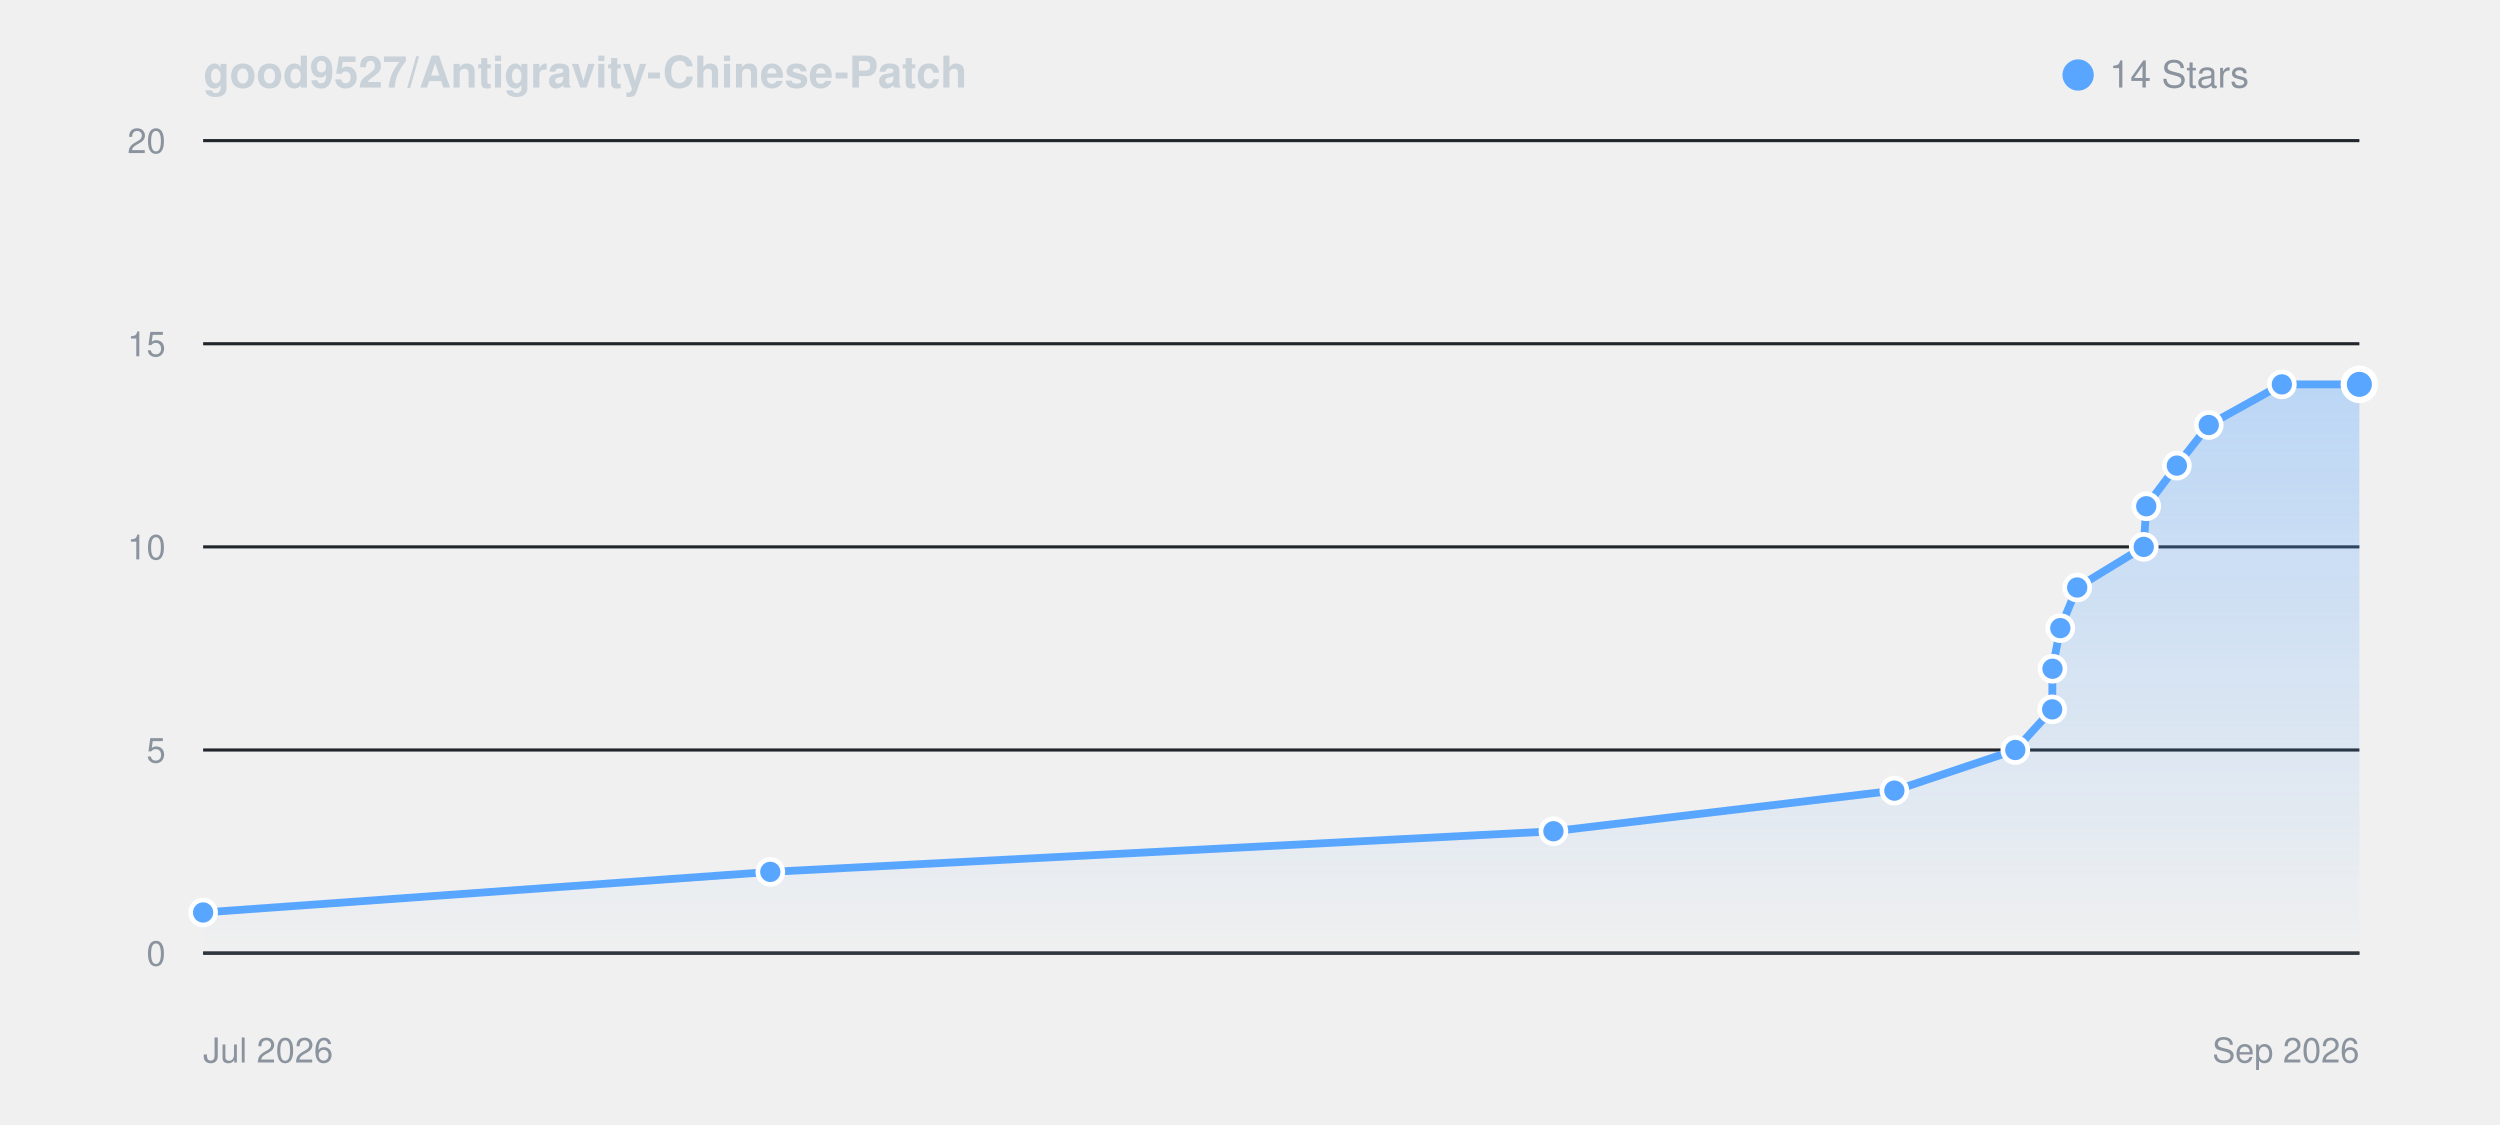
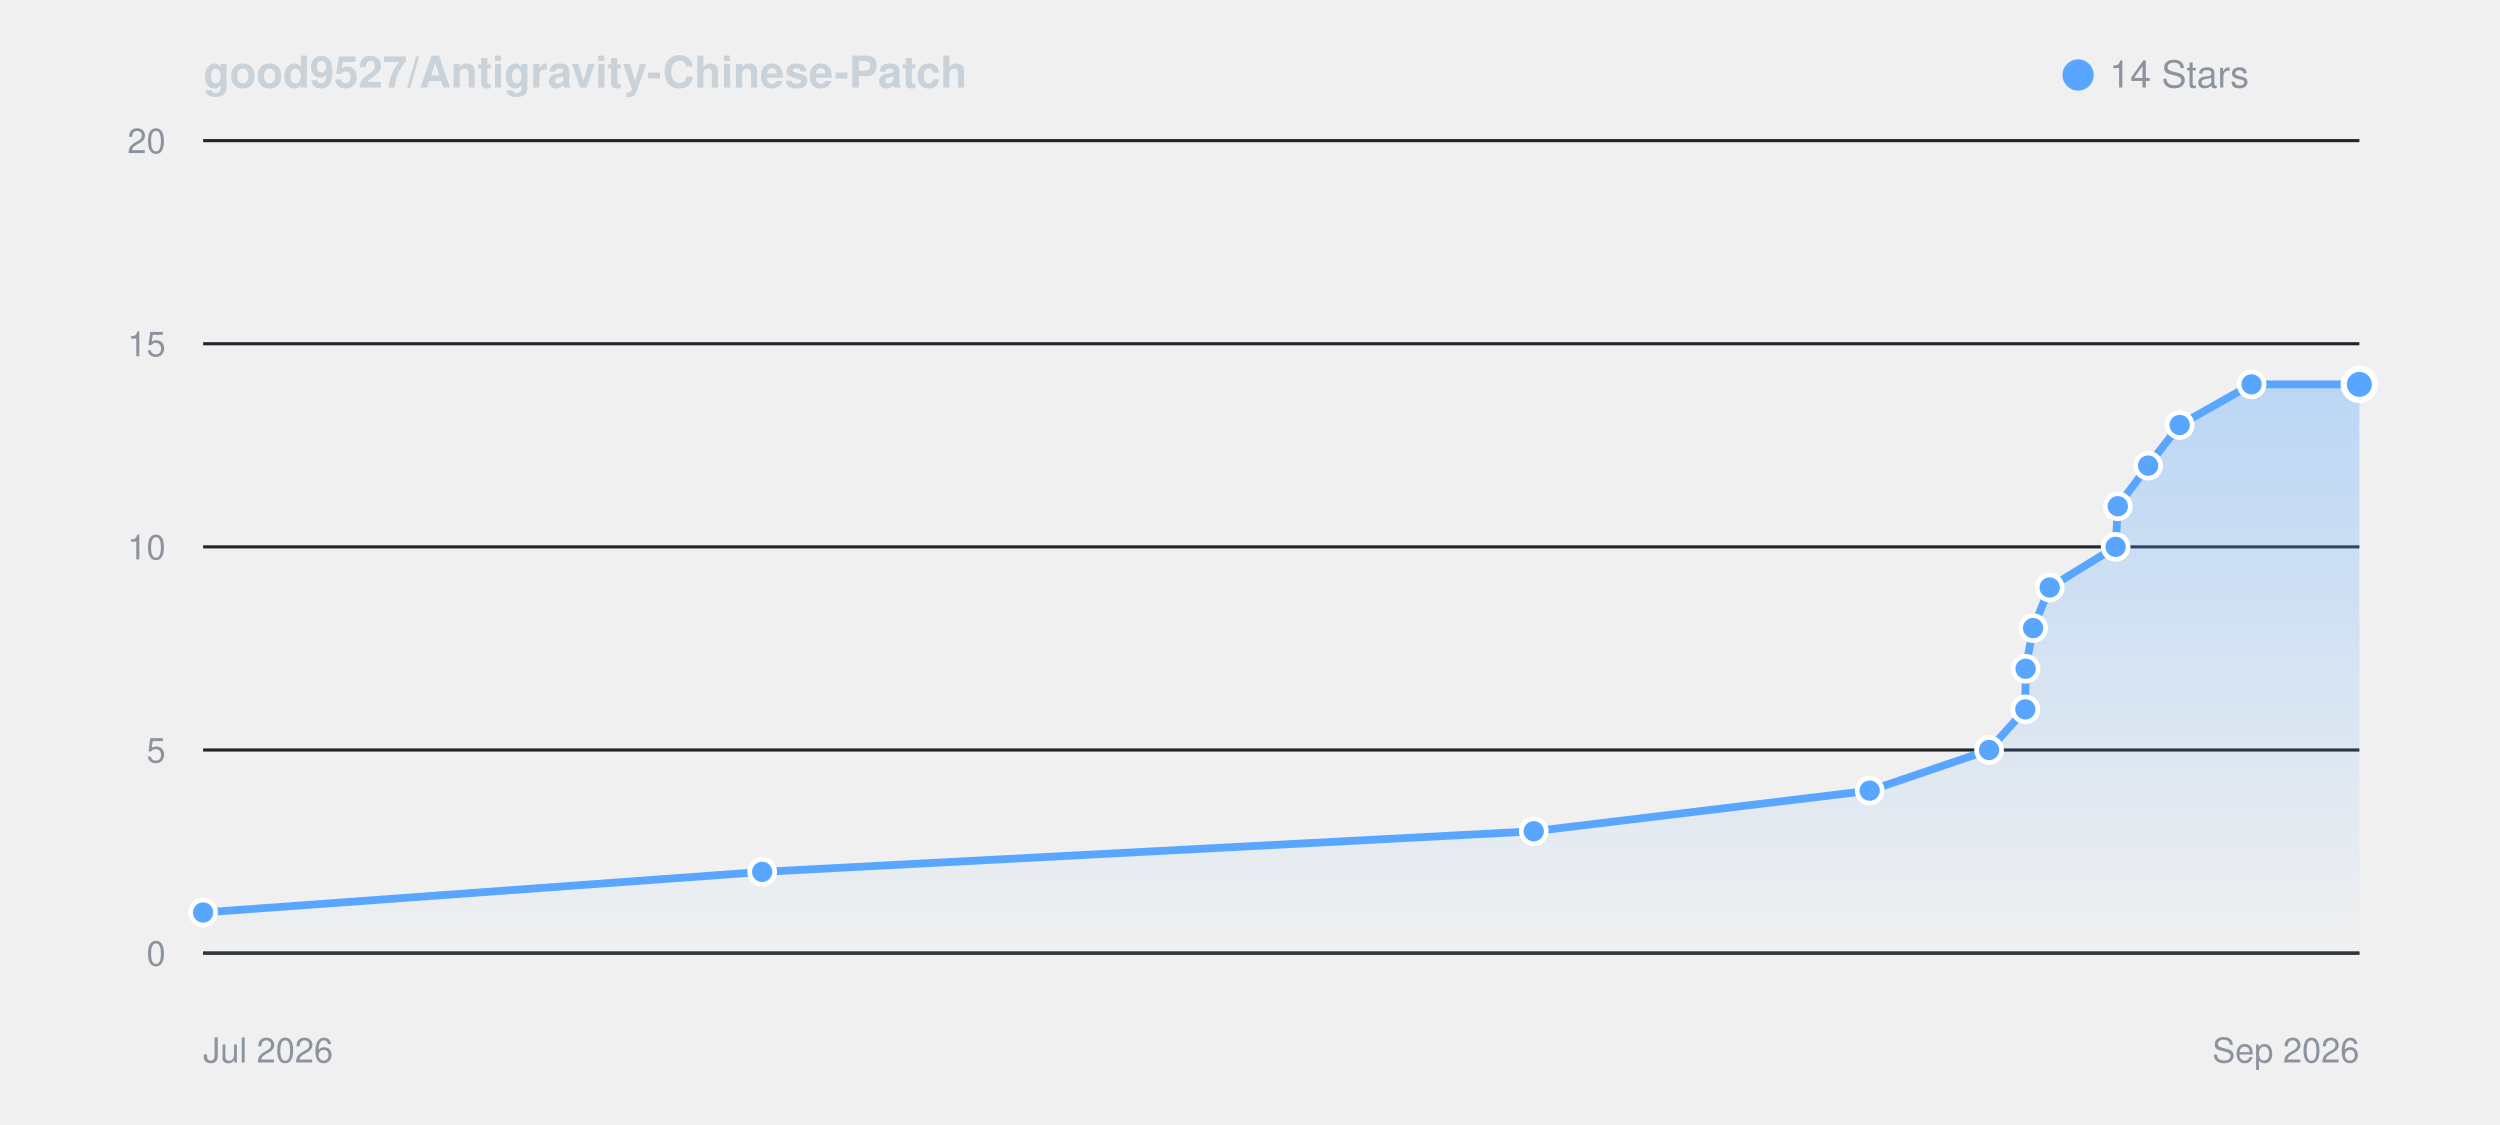
<svg xmlns="http://www.w3.org/2000/svg" viewBox="0 0 800 360" width="100%" height="auto" style="background: #0d1117; border-radius: 8px; border: 1px solid #30363d; font-family: -apple-system, BlinkMacSystemFont, Segoe UI, Helvetica, Arial, sans-serif;">
  <defs>
    <linearGradient id="starGrad_dark" x1="0%" y1="0%" x2="0%" y2="100%">
      <stop offset="0%" stop-color="rgba(88, 166, 255, 0.35)" />
      <stop offset="100%" stop-color="rgba(88, 166, 255, 0.0)" />
    </linearGradient>
  </defs>
  <text x="65" y="28" font-size="14" font-weight="600" fill="#c9d1d9">good9527/Antigravity-Chinese-Patch</text>
  <circle cx="665" cy="24" r="5" fill="#58a6ff" />
  <text x="675" y="28" font-size="12" fill="#8b949e">14 Stars</text>
  <line x1="65" y1="305.0" x2="755" y2="305.0" stroke="#21262d" stroke-width="1" />
  <text x="53" y="309.0" font-size="11" fill="#8b949e" text-anchor="end">0</text>
  <line x1="65" y1="240.0" x2="755" y2="240.0" stroke="#21262d" stroke-width="1" />
  <text x="53" y="244.0" font-size="11" fill="#8b949e" text-anchor="end">5</text>
  <line x1="65" y1="175.0" x2="755" y2="175.0" stroke="#21262d" stroke-width="1" />
  <text x="53" y="179.0" font-size="11" fill="#8b949e" text-anchor="end">10</text>
  <line x1="65" y1="110.0" x2="755" y2="110.0" stroke="#21262d" stroke-width="1" />
  <text x="53" y="114.0" font-size="11" fill="#8b949e" text-anchor="end">15</text>
  <line x1="65" y1="45.0" x2="755" y2="45.0" stroke="#21262d" stroke-width="1" />
  <text x="53" y="49.0" font-size="11" fill="#8b949e" text-anchor="end">20</text>
  <line x1="65" y1="305" x2="755" y2="305" stroke="#30363d" stroke-width="1" />
  <text x="65" y="340" font-size="11" fill="#8b949e">Jul 2026</text>
  <text x="755" y="340" font-size="11" fill="#8b949e" text-anchor="end">Sep 2026</text>
-   <path d="M 65.0 292.0 L 246.5 279.0 L 497.1 266.0 L 606.2 253.0 L 644.9 240.0 L 656.7 227.0 L 656.8 214.0 L 659.3 201.0 L 664.7 188.0 L 686.0 175.0 L 686.8 162.0 L 696.6 149.0 L 706.8 136.0 L 730.2 123.0 L 755.0 123.0 L 755.0 305.0 L 65.0 305.0 Z" fill="url(#starGrad_dark)" />
-   <path d="M 65.0 292.0 L 246.5 279.0 L 497.1 266.0 L 606.2 253.0 L 644.9 240.0 L 656.7 227.0 L 656.8 214.0 L 659.3 201.0 L 664.7 188.0 L 686.0 175.0 L 686.8 162.0 L 696.6 149.0 L 706.8 136.0 L 730.2 123.0 L 755.0 123.0" fill="none" stroke="#58a6ff" stroke-width="2.5" stroke-linecap="round" stroke-linejoin="round" />
+   <path d="M 65.0 292.0 L 243.9 279.0 L 490.8 266.0 L 598.3 253.0 L 636.5 240.0 L 648.1 227.0 L 648.2 214.0 L 650.6 201.0 L 655.9 188.0 L 677.0 175.0 L 677.7 162.0 L 687.4 149.0 L 697.5 136.0 L 720.5 123.0 L 755.0 123.0 L 755.0 305.0 L 65.0 305.0 Z" fill="url(#starGrad_dark)" />
+   <path d="M 65.0 292.0 L 243.9 279.0 L 490.8 266.0 L 598.3 253.0 L 636.5 240.0 L 648.1 227.0 L 648.2 214.0 L 650.6 201.0 L 655.9 188.0 L 677.0 175.0 L 677.7 162.0 L 687.4 149.0 L 697.5 136.0 L 720.5 123.0 L 755.0 123.0" fill="none" stroke="#58a6ff" stroke-width="2.5" stroke-linecap="round" stroke-linejoin="round" />
  <circle cx="65.0" cy="292.0" r="4" fill="#58a6ff" stroke="#fff" stroke-width="1.5" />
-   <circle cx="246.5" cy="279.0" r="4" fill="#58a6ff" stroke="#fff" stroke-width="1.5" />
-   <circle cx="497.1" cy="266.0" r="4" fill="#58a6ff" stroke="#fff" stroke-width="1.5" />
-   <circle cx="606.2" cy="253.0" r="4" fill="#58a6ff" stroke="#fff" stroke-width="1.5" />
-   <circle cx="644.9" cy="240.0" r="4" fill="#58a6ff" stroke="#fff" stroke-width="1.5" />
-   <circle cx="656.7" cy="227.0" r="4" fill="#58a6ff" stroke="#fff" stroke-width="1.5" />
-   <circle cx="656.8" cy="214.0" r="4" fill="#58a6ff" stroke="#fff" stroke-width="1.5" />
-   <circle cx="659.3" cy="201.0" r="4" fill="#58a6ff" stroke="#fff" stroke-width="1.5" />
-   <circle cx="664.7" cy="188.0" r="4" fill="#58a6ff" stroke="#fff" stroke-width="1.5" />
-   <circle cx="686.0" cy="175.0" r="4" fill="#58a6ff" stroke="#fff" stroke-width="1.5" />
-   <circle cx="686.8" cy="162.0" r="4" fill="#58a6ff" stroke="#fff" stroke-width="1.5" />
-   <circle cx="696.6" cy="149.0" r="4" fill="#58a6ff" stroke="#fff" stroke-width="1.5" />
-   <circle cx="706.8" cy="136.0" r="4" fill="#58a6ff" stroke="#fff" stroke-width="1.5" />
-   <circle cx="730.2" cy="123.0" r="4" fill="#58a6ff" stroke="#fff" stroke-width="1.5" />
+   <circle cx="243.9" cy="279.0" r="4" fill="#58a6ff" stroke="#fff" stroke-width="1.5" />
+   <circle cx="490.8" cy="266.0" r="4" fill="#58a6ff" stroke="#fff" stroke-width="1.5" />
+   <circle cx="598.3" cy="253.0" r="4" fill="#58a6ff" stroke="#fff" stroke-width="1.5" />
+   <circle cx="636.5" cy="240.0" r="4" fill="#58a6ff" stroke="#fff" stroke-width="1.5" />
+   <circle cx="648.1" cy="227.0" r="4" fill="#58a6ff" stroke="#fff" stroke-width="1.5" />
+   <circle cx="648.2" cy="214.0" r="4" fill="#58a6ff" stroke="#fff" stroke-width="1.5" />
+   <circle cx="650.6" cy="201.0" r="4" fill="#58a6ff" stroke="#fff" stroke-width="1.5" />
+   <circle cx="655.9" cy="188.0" r="4" fill="#58a6ff" stroke="#fff" stroke-width="1.5" />
+   <circle cx="677.0" cy="175.0" r="4" fill="#58a6ff" stroke="#fff" stroke-width="1.5" />
+   <circle cx="677.7" cy="162.0" r="4" fill="#58a6ff" stroke="#fff" stroke-width="1.5" />
+   <circle cx="687.4" cy="149.0" r="4" fill="#58a6ff" stroke="#fff" stroke-width="1.5" />
+   <circle cx="697.5" cy="136.0" r="4" fill="#58a6ff" stroke="#fff" stroke-width="1.5" />
+   <circle cx="720.5" cy="123.0" r="4" fill="#58a6ff" stroke="#fff" stroke-width="1.5" />
  <circle cx="755.0" cy="123.0" r="5" fill="#58a6ff" stroke="#fff" stroke-width="2" />
</svg>
